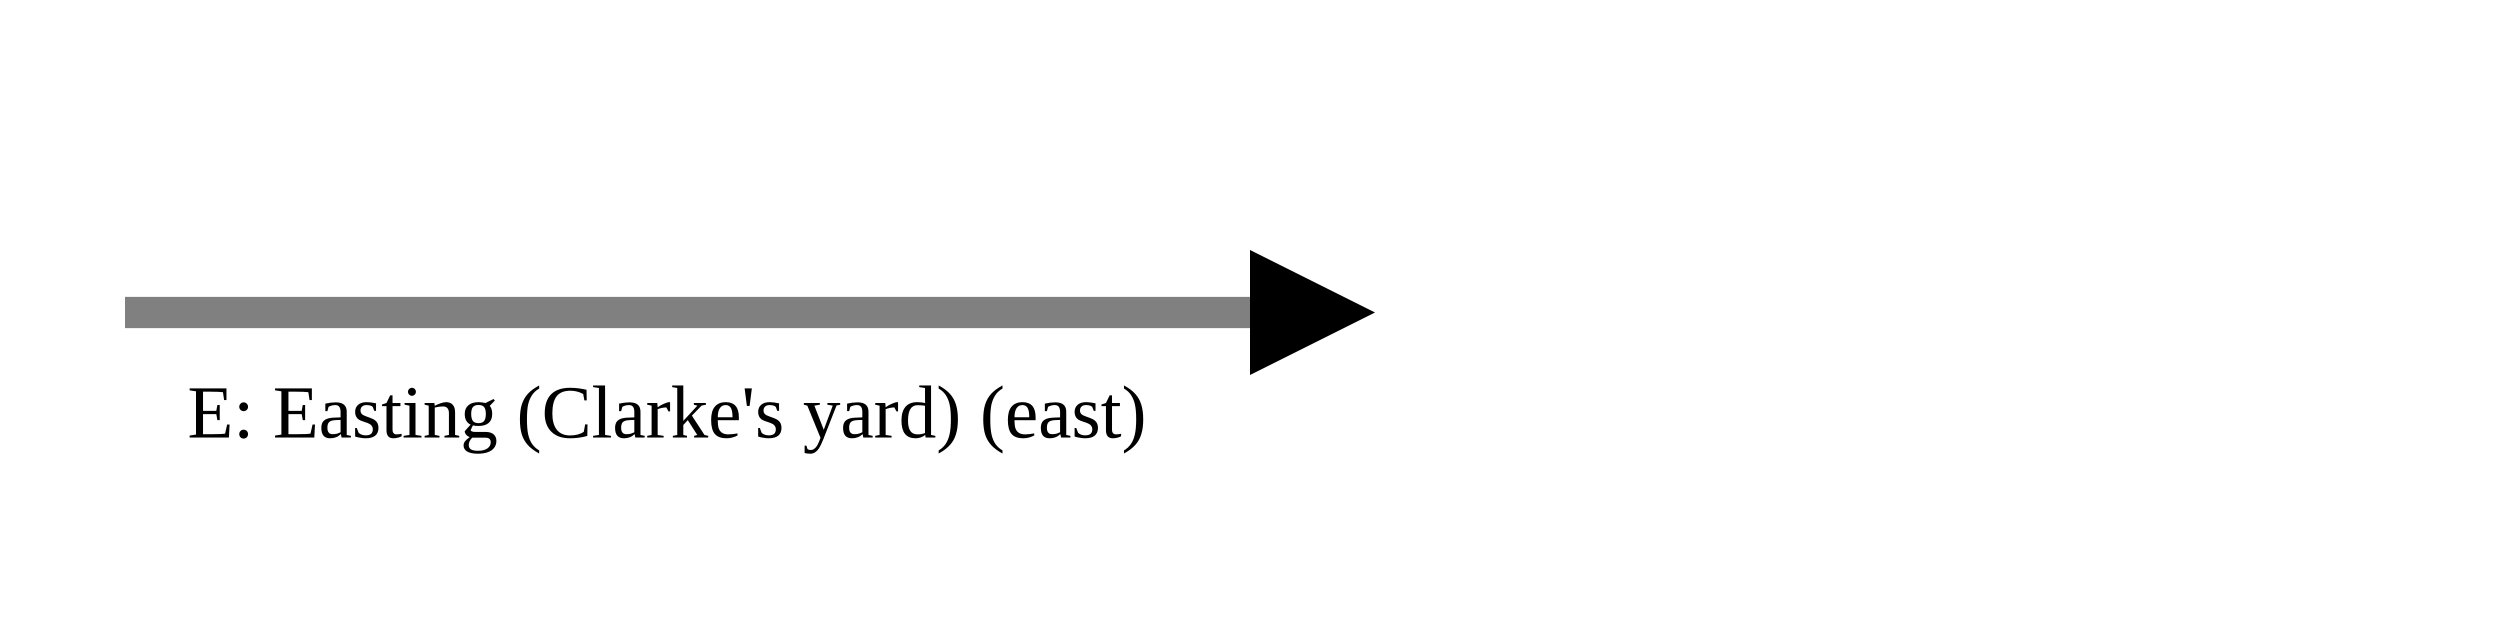
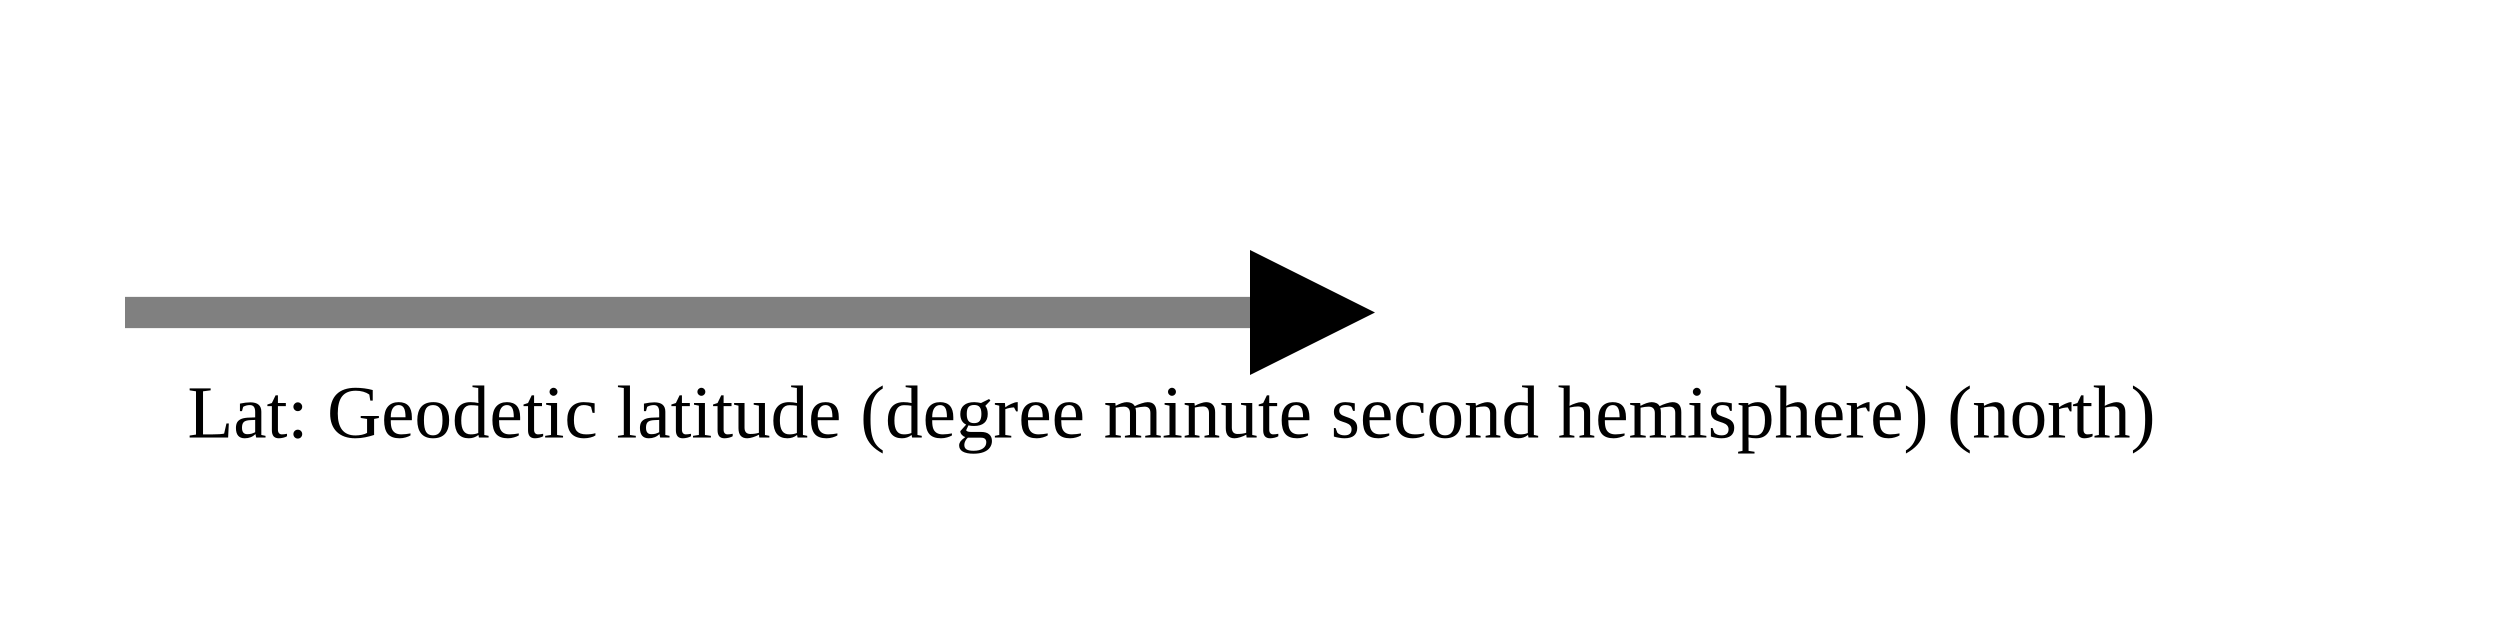
<svg xmlns="http://www.w3.org/2000/svg" version="1.1" width="400" height="100" viewbox="0 0 275 100">
  <defs>
    <marker id="arrowhead" markerWidth="10" markerHeight="7" refX="0" refY="2" orient="auto">
      <polygon points="0 0, 4 2, 0 4" />
    </marker>
  </defs>
  <line x1="20" y1="50" x2="200" y2="50" stroke="gray" stroke-width="5" marker-end="url(#arrowhead)" />
-   <text x="30" y="70" class="small">E: Easting (Clarke's yard) (east)</text>
+   <text x="30" y="70" class="small">Lat: Geodetic latitude (degree minute second hemisphere) (north)</text>
</svg>
